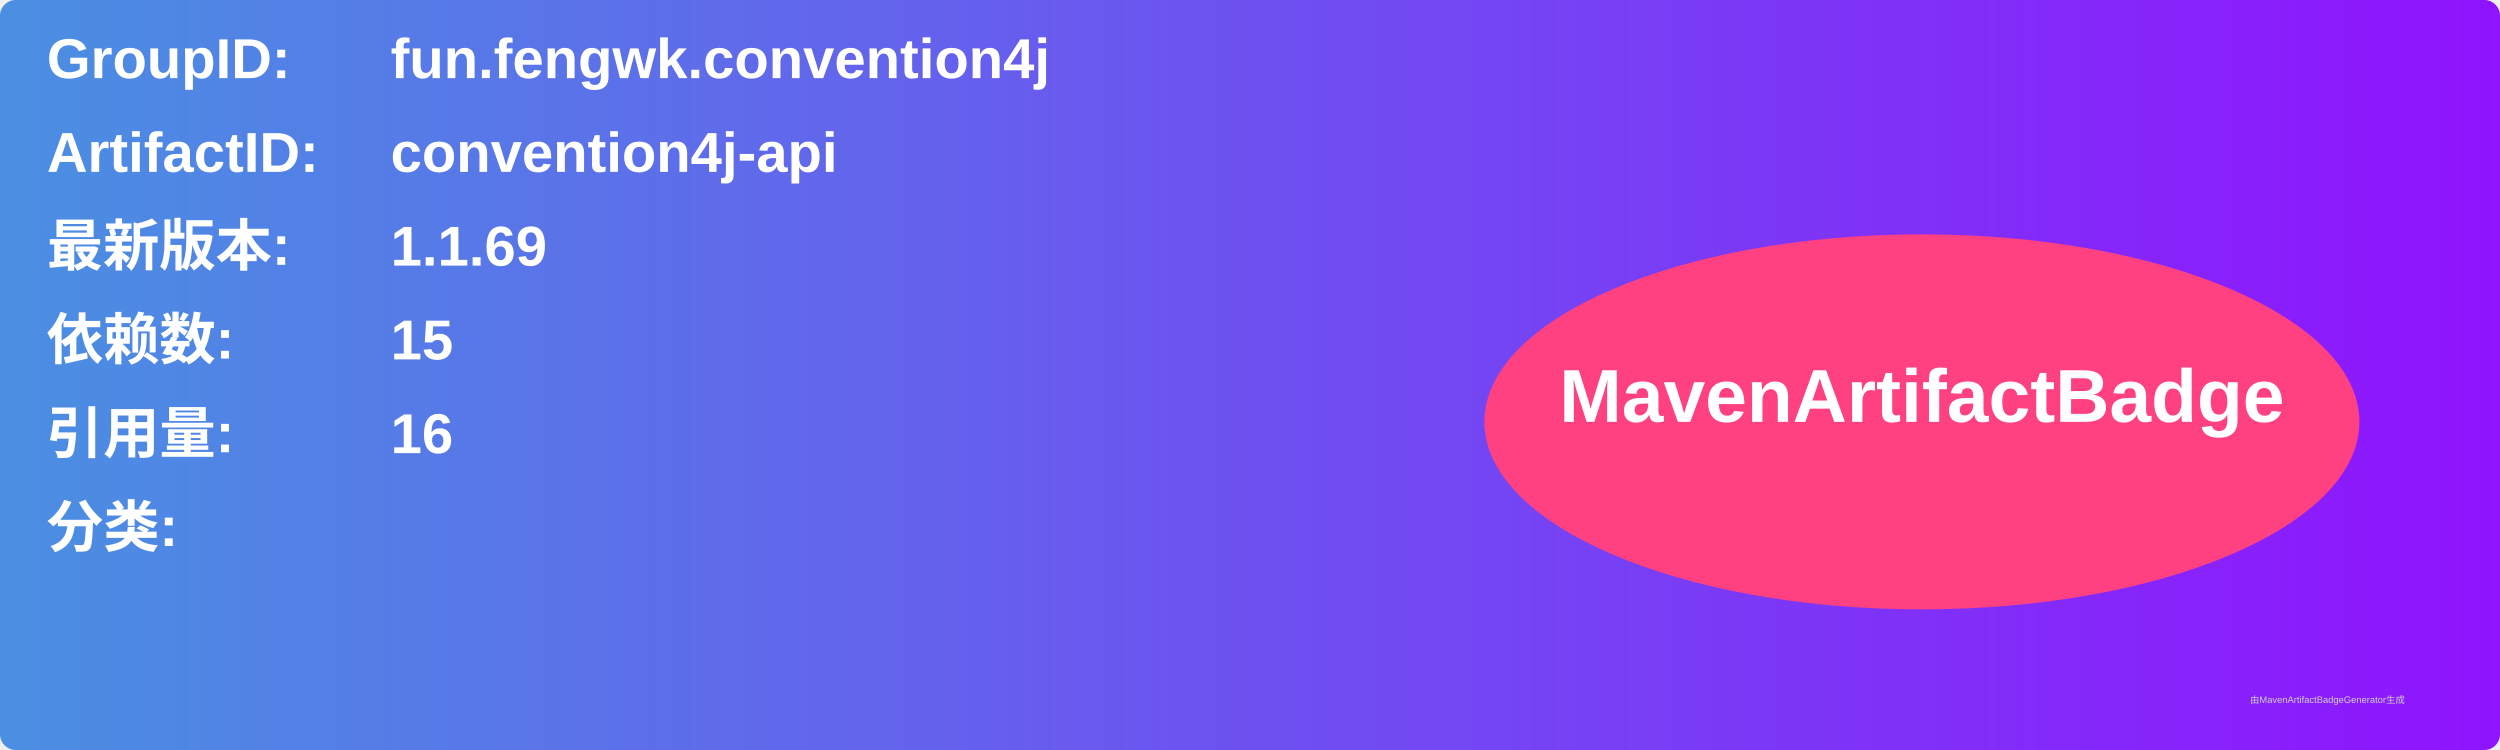
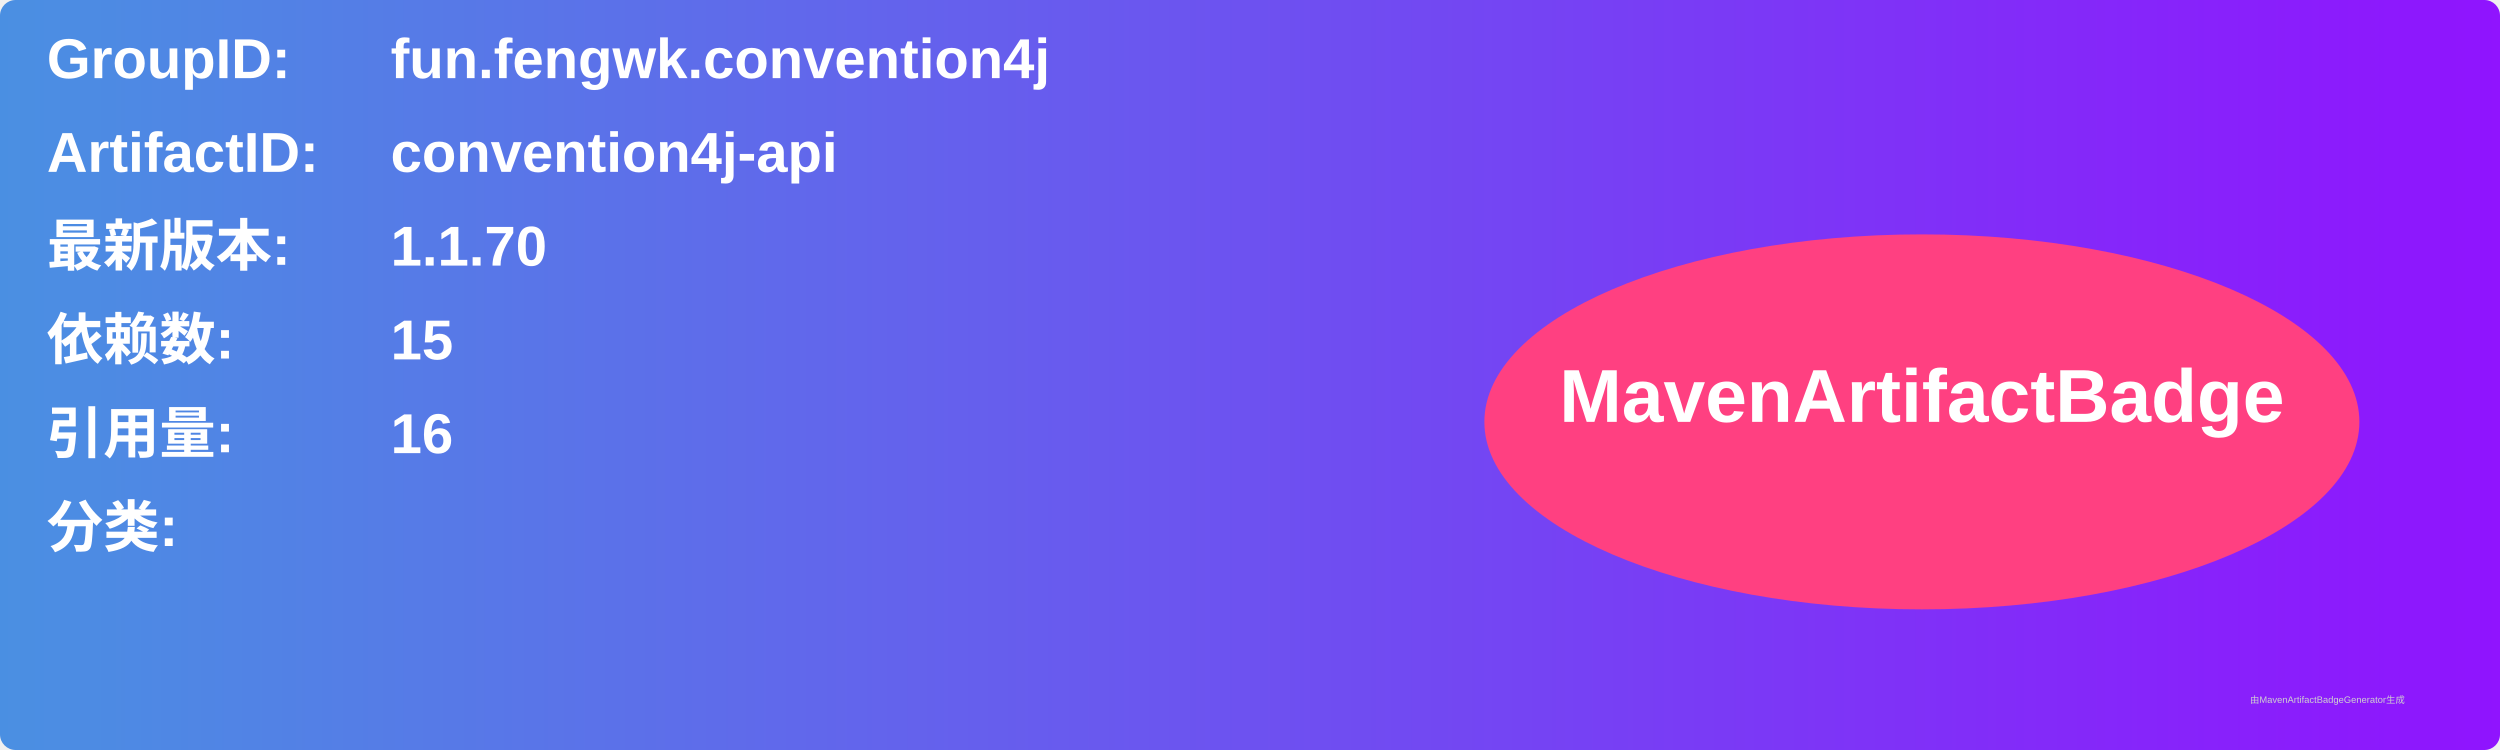
<svg xmlns="http://www.w3.org/2000/svg" width="800" height="240" viewBox="0 0 800 240">
  <linearGradient id="grad" x1="0%" y1="0%" x2="100%" y2="0%">
    <stop offset="0%" stop-color="#4a90e2" />
    <stop offset="100%" stop-color="#9013fe" />
  </linearGradient>
  <rect width="100%" height="100%" rx="5" ry="5" fill="url(#grad)" />
  <g transform="translate(15, 15)">
    <text x="0" y="10" font-family="Arial" font-size="18" fill="white" font-weight="bold" width="260">GroupID:</text>
    <text x="110" y="10" font-family="Arial" font-size="18" fill="white" font-weight="bold" width="460">fun.fengwk.convention4j</text>
    <text x="0" y="40" font-family="Arial" font-size="18" fill="white" font-weight="bold" width="260">ArtifactID:</text>
    <text x="110" y="40" font-family="Arial" font-size="18" fill="white" font-weight="bold" width="460">convention4j-api</text>
    <text x="0" y="70" font-family="Arial" font-size="18" fill="white" font-weight="bold">最新版本:</text>
    <text x="110" y="70" font-family="Arial" font-size="18" fill="white" font-weight="bold">
-       <tspan font-weight="bold">1.1.69</tspan>
+       <tspan font-weight="bold">1.1.70</tspan>
    </text>
    <text x="0" y="100" font-family="Arial" font-size="18" fill="white" font-weight="bold">依赖数: </text>
    <text x="110" y="100" font-family="Arial" font-size="18" fill="white">
      <tspan font-weight="bold">15</tspan>
    </text>
    <text x="0" y="130" font-family="Arial" font-size="18" fill="white" font-weight="bold">引用量: </text>
    <text x="110" y="130" font-family="Arial" font-size="18" fill="white">
      <tspan font-weight="bold">16</tspan>
    </text>
    <text x="0" y="160" font-family="Arial" font-size="18" fill="white" font-weight="bold">分类:</text>
    <text x="10" y="190" font-family="Arial" font-size="10" fill="white">
      <tspan font-weight="bold" />
    </text>
    <ellipse cx="600" cy="120" rx="140" ry="60" fill="#ff4081" />
    <text x="600" y="120" text-anchor="middle" font-family="Arial" font-size="24" fill="white" font-weight="bold">MavenArtifactBadge</text>
  </g>
  <text x="720" y="225" font-family="Arial" font-size="3" fill="#d0d0d0">由MavenArtifactBadgeGenerator生成</text>
</svg>
